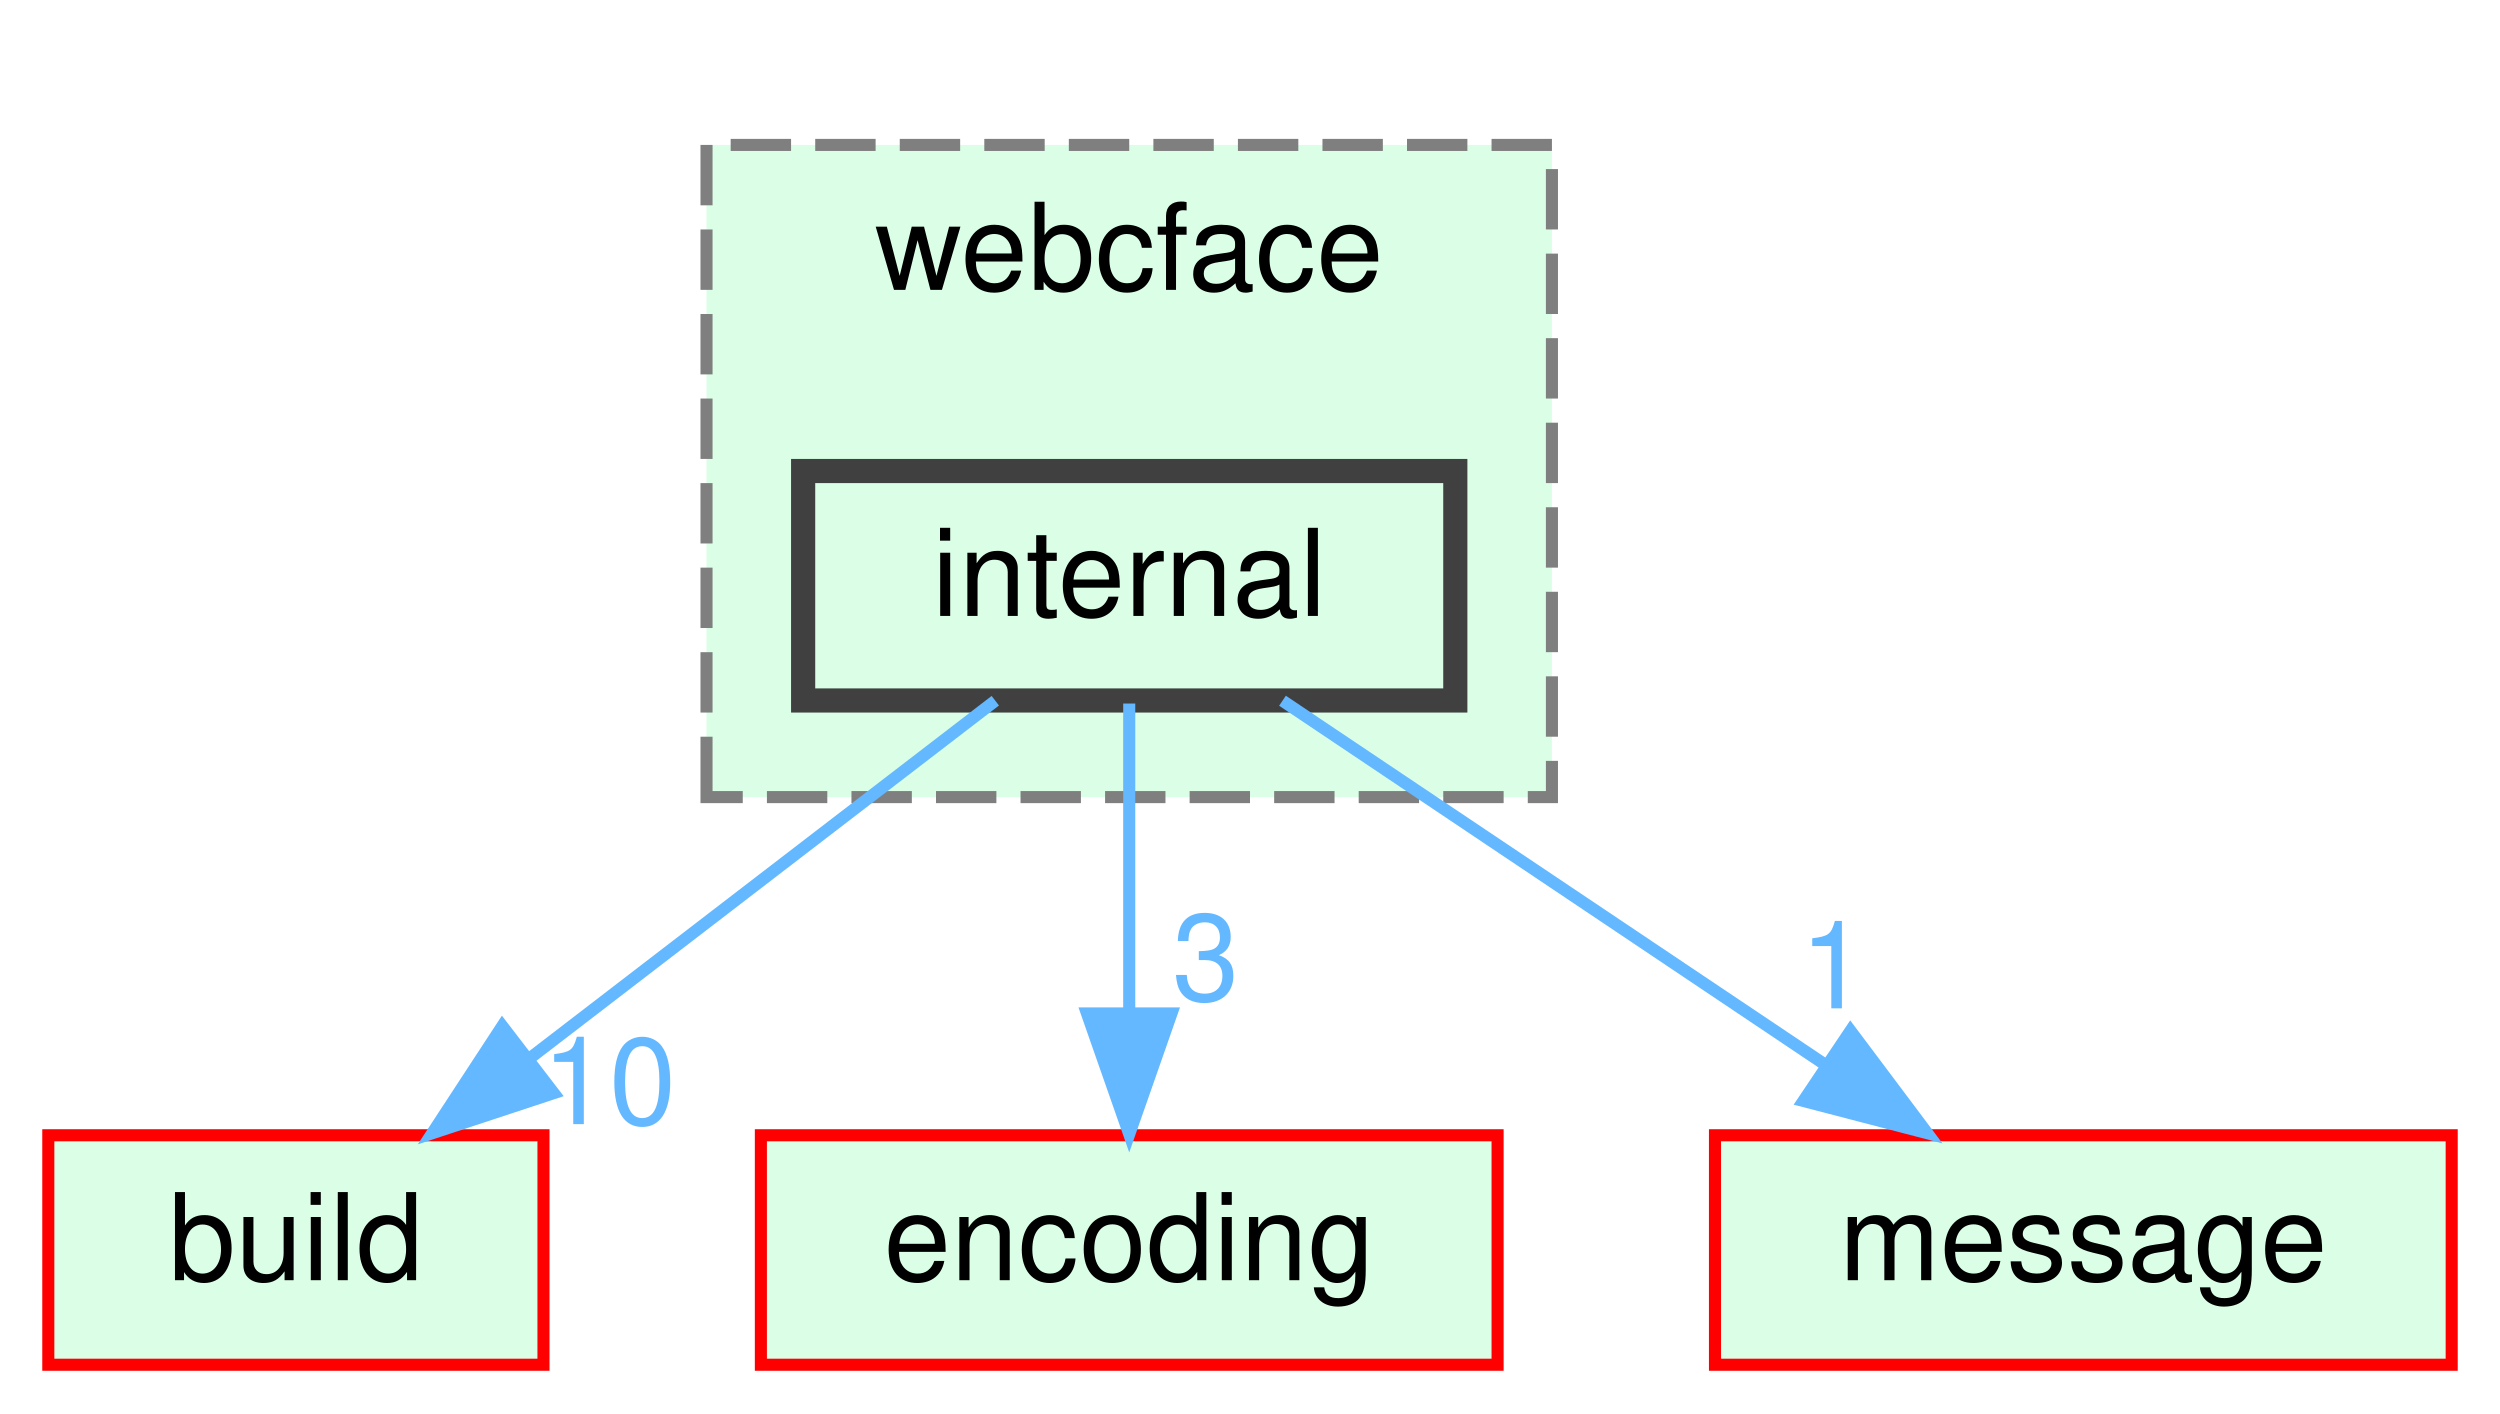
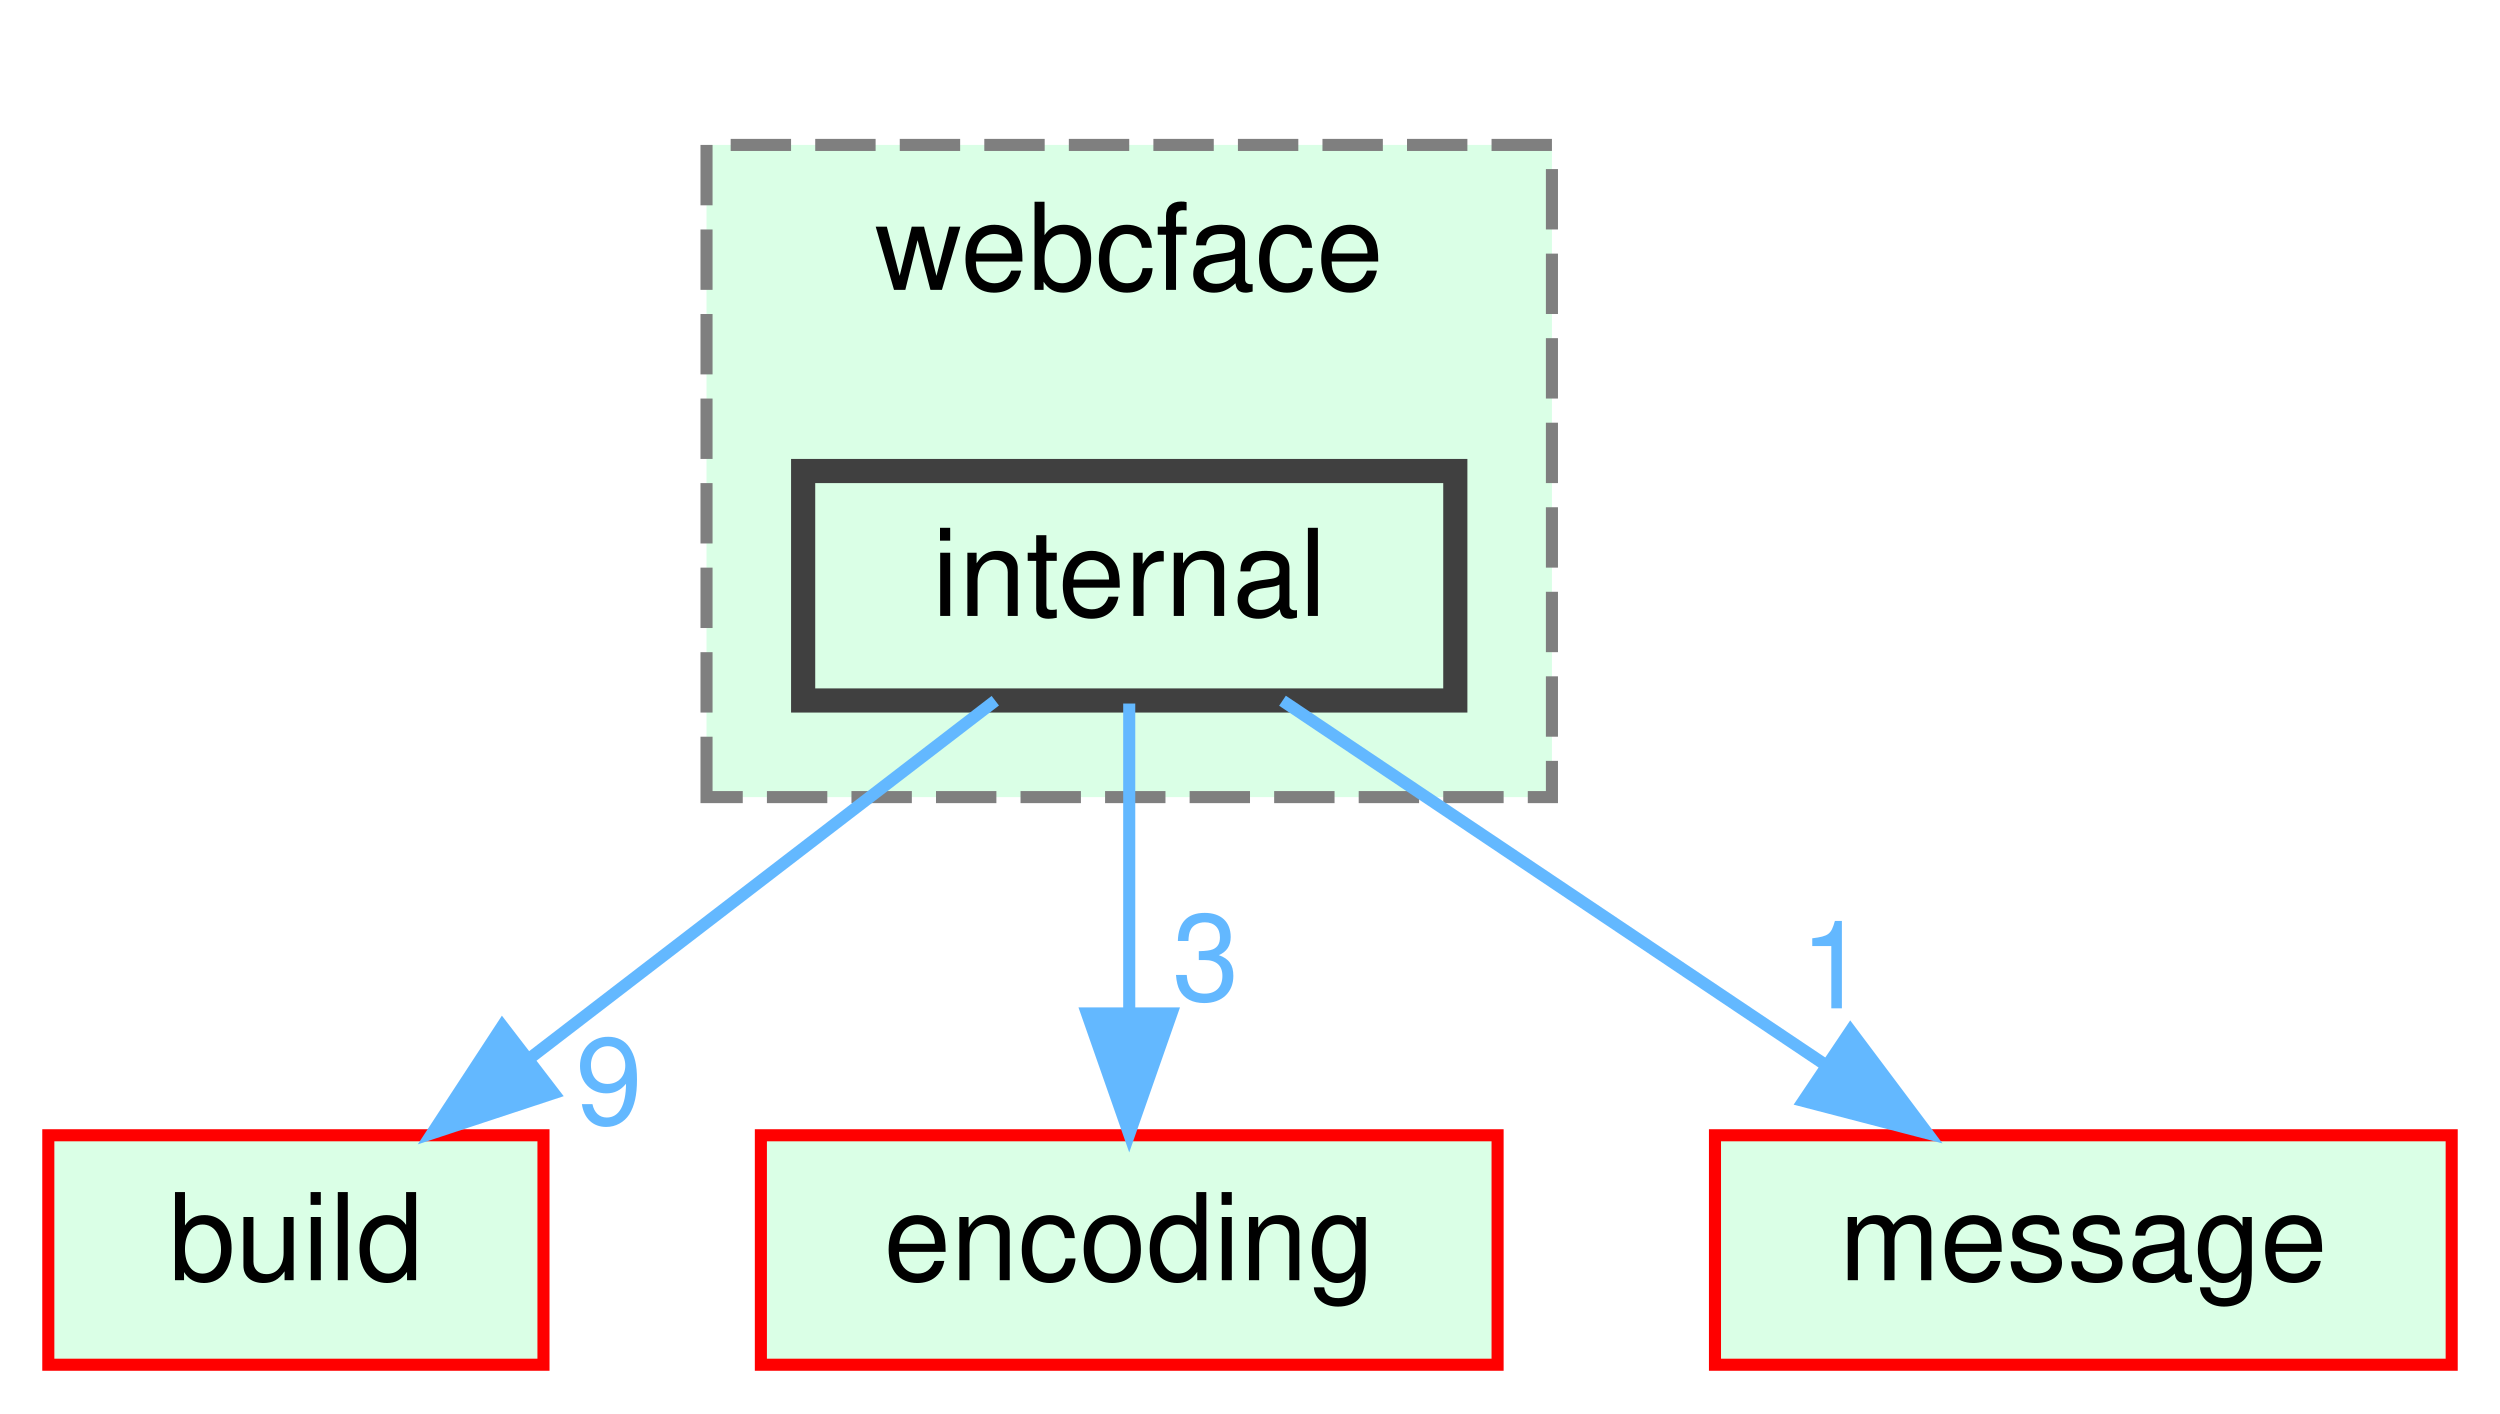
<svg xmlns="http://www.w3.org/2000/svg" xmlns:xlink="http://www.w3.org/1999/xlink" width="207pt" height="117pt" viewBox="0.00 0.00 207.00 117.00">
  <g id="graph0" class="graph" transform="scale(1 1) rotate(0) translate(4 113)">
    <g id="clust1" class="cluster">
      <g id="a_clust1">
        <a xlink:href="dir_8bd58ff883f4686dab3daf23d9479d3b.html" target="_top" xlink:title="webcface">
          <polygon fill="#daffe6" stroke="#7f7f7f" stroke-dasharray="5,2" points="54.5,-47 54.5,-101 124.5,-101 124.5,-47 54.5,-47" />
          <text text-anchor="middle" x="89.5" y="-89" font-family="Helvetica,sans-Serif" font-size="10.00">webcface</text>
        </a>
      </g>
    </g>
    <g id="node1" class="node">
      <g id="a_node1">
        <a xlink:href="dir_96b6547db6ac3cc6aa0de0b99fd274ad.html" target="_top" xlink:title="internal">
          <polygon fill="#daffe6" stroke="#404040" stroke-width="2" points="116.5,-74 62.5,-74 62.5,-55 116.5,-55 116.5,-74" />
          <text text-anchor="middle" x="89.5" y="-62" font-family="Helvetica,sans-Serif" font-size="10.00">internal</text>
        </a>
      </g>
    </g>
    <g id="node2" class="node">
      <g id="a_node2">
        <a xlink:href="dir_4fef79e7177ba769987a8da36c892c5f.html" target="_top" xlink:title="build">
          <polygon fill="#daffe6" stroke="red" points="41,-19 0,-19 0,0 41,0 41,-19" />
          <text text-anchor="middle" x="20.5" y="-7" font-family="Helvetica,sans-Serif" font-size="10.00">build</text>
        </a>
      </g>
    </g>
    <g id="edge1" class="edge">
      <g id="a_edge1">
        <a xlink:href="dir_000014_000000.html" target="_top">
          <path fill="none" stroke="#63b8ff" d="M78.41,-54.98C68.01,-47 52.24,-34.88 39.78,-25.31" />
          <polygon fill="#63b8ff" stroke="#63b8ff" points="41.85,-22.49 31.79,-19.17 37.59,-28.04 41.85,-22.49" />
        </a>
      </g>
      <g id="a_edge1-headlabel">
-         <a xlink:href="dir_000014_000000.html" target="_top" xlink:title="10">
-           <text text-anchor="middle" x="46.43" y="-19.92" font-family="Helvetica,sans-Serif" font-size="10.00" fill="#63b8ff">10</text>
+         <a xlink:href="dir_000014_000000.html" target="_top" xlink:title="9">
+           <text text-anchor="middle" x="46.43" y="-19.92" font-family="Helvetica,sans-Serif" font-size="10.00" fill="#63b8ff">9</text>
        </a>
      </g>
    </g>
    <g id="node3" class="node">
      <g id="a_node3">
        <a xlink:href="dir_7f2982da9d43e0d7c25a6e4522b21798.html" target="_top" xlink:title="encoding">
          <polygon fill="#daffe6" stroke="red" points="120,-19 59,-19 59,0 120,0 120,-19" />
          <text text-anchor="middle" x="89.5" y="-7" font-family="Helvetica,sans-Serif" font-size="10.00">encoding</text>
        </a>
      </g>
    </g>
    <g id="edge2" class="edge">
      <g id="a_edge2">
        <a xlink:href="dir_000014_000005.html" target="_top">
          <path fill="none" stroke="#63b8ff" d="M89.5,-54.75C89.5,-47.8 89.5,-37.85 89.5,-29.13" />
          <polygon fill="#63b8ff" stroke="#63b8ff" points="93,-29.09 89.5,-19.09 86,-29.09 93,-29.09" />
        </a>
      </g>
      <g id="a_edge2-headlabel">
        <a xlink:href="dir_000014_000005.html" target="_top" xlink:title="3">
          <text text-anchor="middle" x="95.84" y="-30.18" font-family="Helvetica,sans-Serif" font-size="10.00" fill="#63b8ff">3</text>
        </a>
      </g>
    </g>
    <g id="node4" class="node">
      <g id="a_node4">
        <a xlink:href="dir_d06cd19e7b0a7bd71ca3f88af4ac0d59.html" target="_top" xlink:title="message">
          <polygon fill="#daffe6" stroke="red" points="199,-19 138,-19 138,0 199,0 199,-19" />
          <text text-anchor="middle" x="168.5" y="-7" font-family="Helvetica,sans-Serif" font-size="10.00">message</text>
        </a>
      </g>
    </g>
    <g id="edge3" class="edge">
      <g id="a_edge3">
        <a xlink:href="dir_000014_000016.html" target="_top">
          <path fill="none" stroke="#63b8ff" d="M102.19,-54.98C114.33,-46.84 132.86,-34.41 147.25,-24.76" />
          <polygon fill="#63b8ff" stroke="#63b8ff" points="149.22,-27.65 155.58,-19.17 145.32,-21.84 149.22,-27.65" />
        </a>
      </g>
      <g id="a_edge3-headlabel">
        <a xlink:href="dir_000014_000016.html" target="_top" xlink:title="1">
          <text text-anchor="middle" x="147.82" y="-29.51" font-family="Helvetica,sans-Serif" font-size="10.00" fill="#63b8ff">1</text>
        </a>
      </g>
    </g>
  </g>
</svg>
